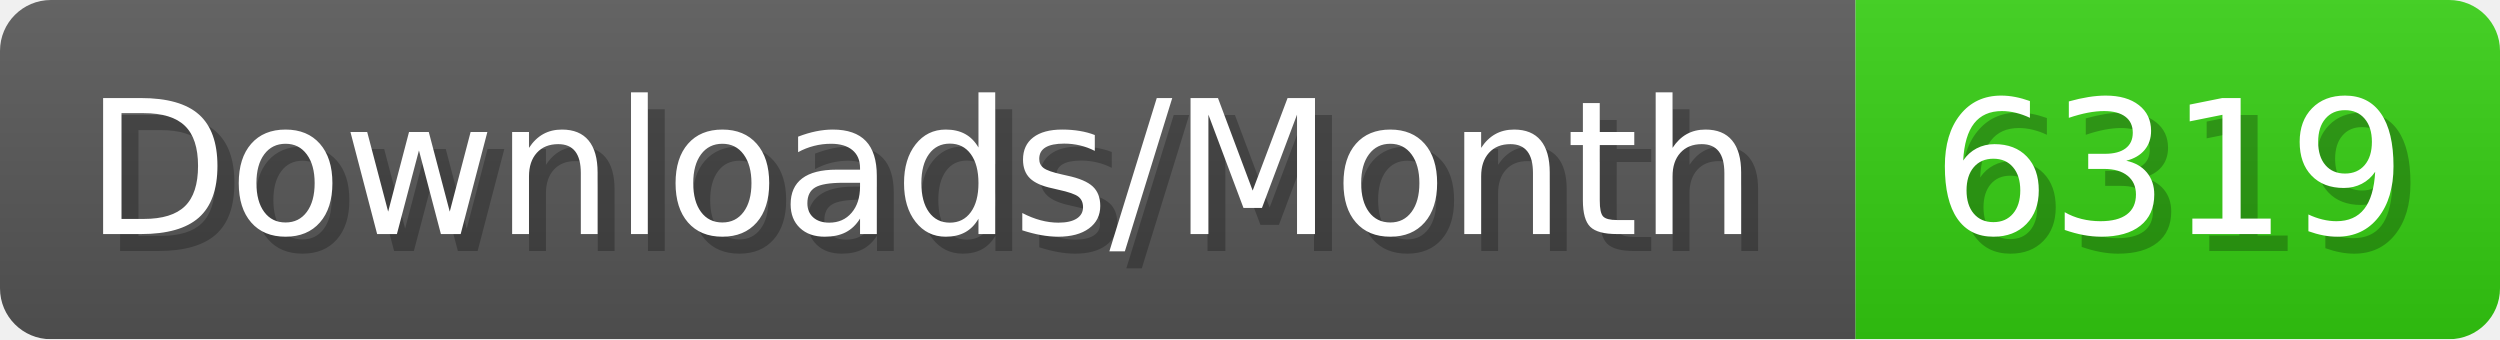
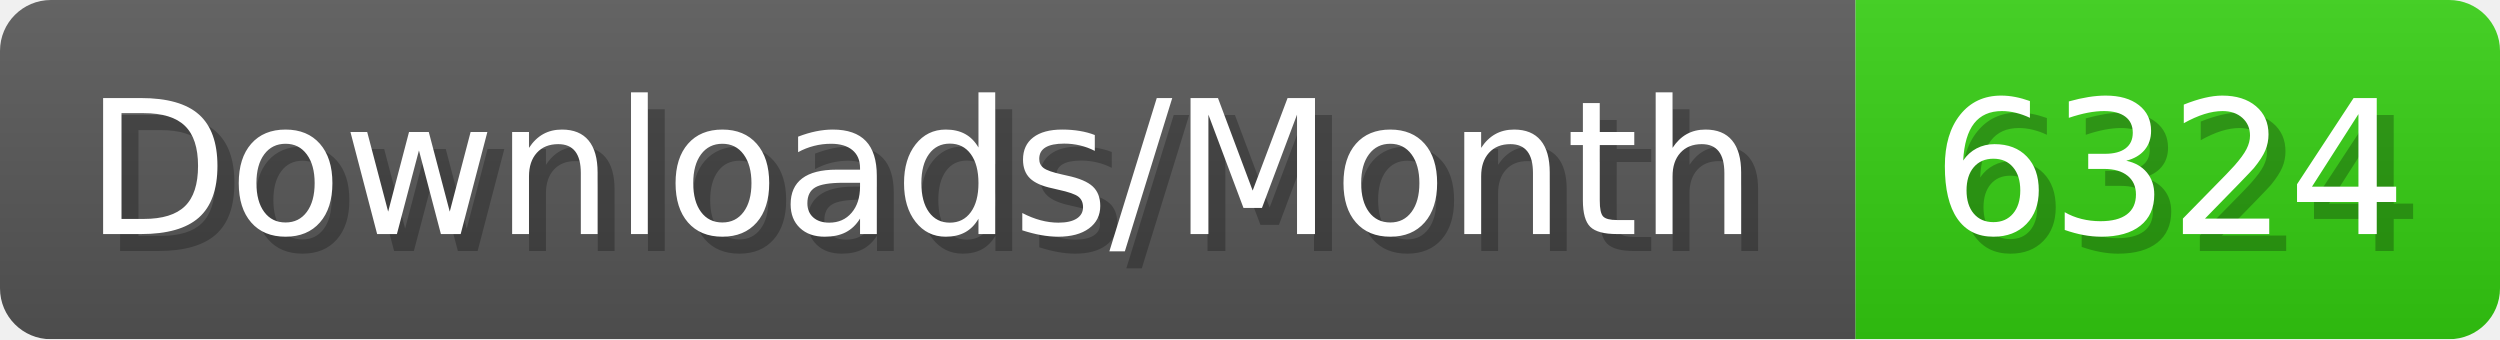
- <svg xmlns="http://www.w3.org/2000/svg" width="147.4" height="20" viewBox="0 0 1474 200" role="img" aria-label="Downloads/Month: 6319">
+ <svg xmlns="http://www.w3.org/2000/svg" width="147.4" height="20" viewBox="0 0 1474 200" role="img" aria-label="Downloads/Month: 6324">
  <linearGradient id="YlXUI" x2="0" y2="100%">
    <stop offset="0" stop-opacity=".1" stop-color="#EEE" />
    <stop offset="1" stop-opacity=".1" />
  </linearGradient>
  <mask id="JHhop">
    <rect width="1474" height="200" rx="30" fill="#FFF" />
  </mask>
  <g mask="url(#JHhop)">
    <rect width="1094" height="200" fill="#555" />
    <rect width="380" height="200" fill="#3C1" x="1094" />
    <rect width="1474" height="200" fill="url(#YlXUI)" />
  </g>
  <g aria-hidden="true" fill="#fff" text-anchor="start" font-family="Verdana,DejaVu Sans,sans-serif" font-size="110">
    <text x="60" y="148" textLength="994" fill="#000" opacity="0.25">Downloads/Month</text>
    <text x="50" y="138" textLength="994">Downloads/Month</text>
-     <text x="1149" y="148" textLength="280" fill="#000" opacity="0.25">6319</text>
-     <text x="1139" y="138" textLength="280">6319</text>
+     <text x="1149" y="148" textLength="280" fill="#000" opacity="0.25">6324</text>
+     <text x="1139" y="138" textLength="280">6324</text>
  </g>
</svg>
